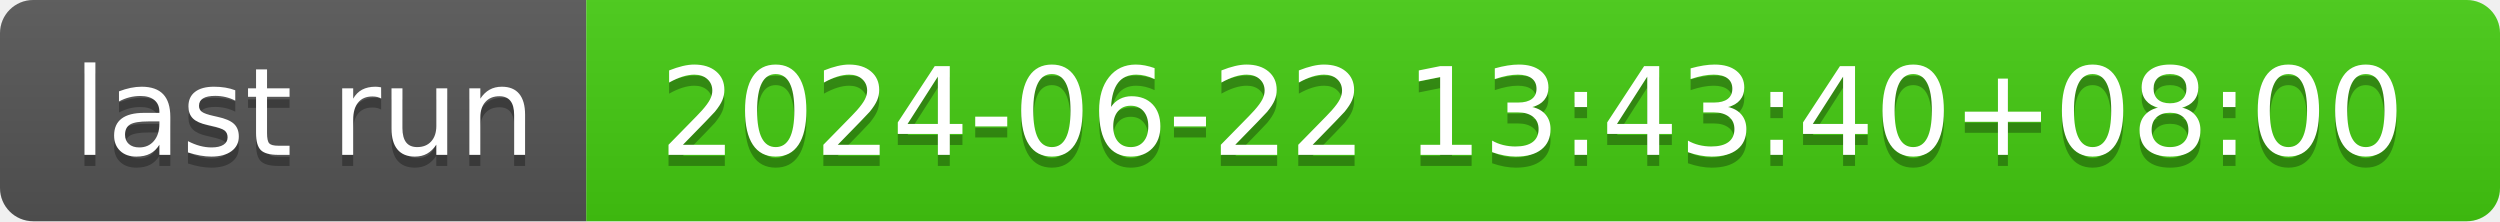
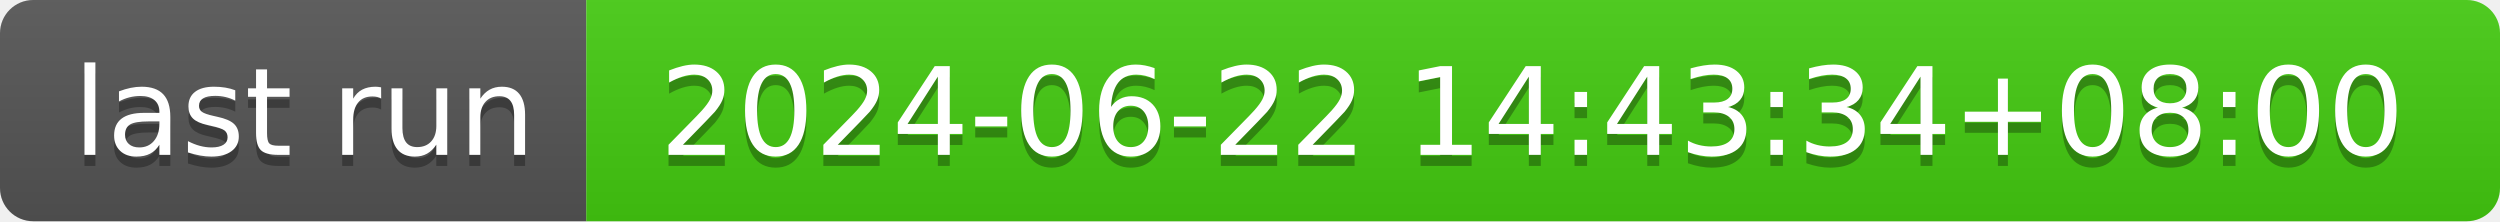
- <svg xmlns="http://www.w3.org/2000/svg" width="226" height="20" role="img" aria-label="last run: 2024-06-22 13:43:40+08:00">
+ <svg xmlns="http://www.w3.org/2000/svg" width="226" height="20" role="img" aria-label="last run: 2024-06-22 14:43:34+08:00">
  <linearGradient id="s" x2="0" y2="100%">
    <stop offset="0" stop-color="#bbb" stop-opacity=".1" />
    <stop offset="1" stop-opacity=".1" />
  </linearGradient>
  <clipPath id="r">
    <rect width="226" height="20" rx="3" fill="#fff" />
  </clipPath>
  <g clip-path="url(#r)">
    <rect width="53" height="20" fill="#555" />
    <rect x="53" width="173" height="20" fill="#4c1" />
    <rect width="226" height="20" fill="url(#s)" />
  </g>
  <g fill="#fff" text-anchor="middle" font-family="Verdana,Geneva,DejaVu Sans,sans-serif" text-rendering="geometricPrecision" font-size="110">
    <text aria-hidden="true" x="275" y="150" fill="#010101" fill-opacity=".3" transform="scale(.1)" textLength="430">last run</text>
    <text x="275" y="140" transform="scale(.1)" fill="#fff" textLength="430">last run</text>
-     <text aria-hidden="true" x="1385" y="150" fill="#010101" fill-opacity=".3" transform="scale(.1)" textLength="1630">2024-06-22 13:43:40+08:00</text>
-     <text x="1385" y="140" transform="scale(.1)" fill="#fff" textLength="1630">2024-06-22 13:43:40+08:00</text>
+     <text aria-hidden="true" x="1385" y="150" fill="#010101" fill-opacity=".3" transform="scale(.1)" textLength="1630">2024-06-22 14:43:34+08:00</text>
+     <text x="1385" y="140" transform="scale(.1)" fill="#fff" textLength="1630">2024-06-22 14:43:34+08:00</text>
  </g>
</svg>
